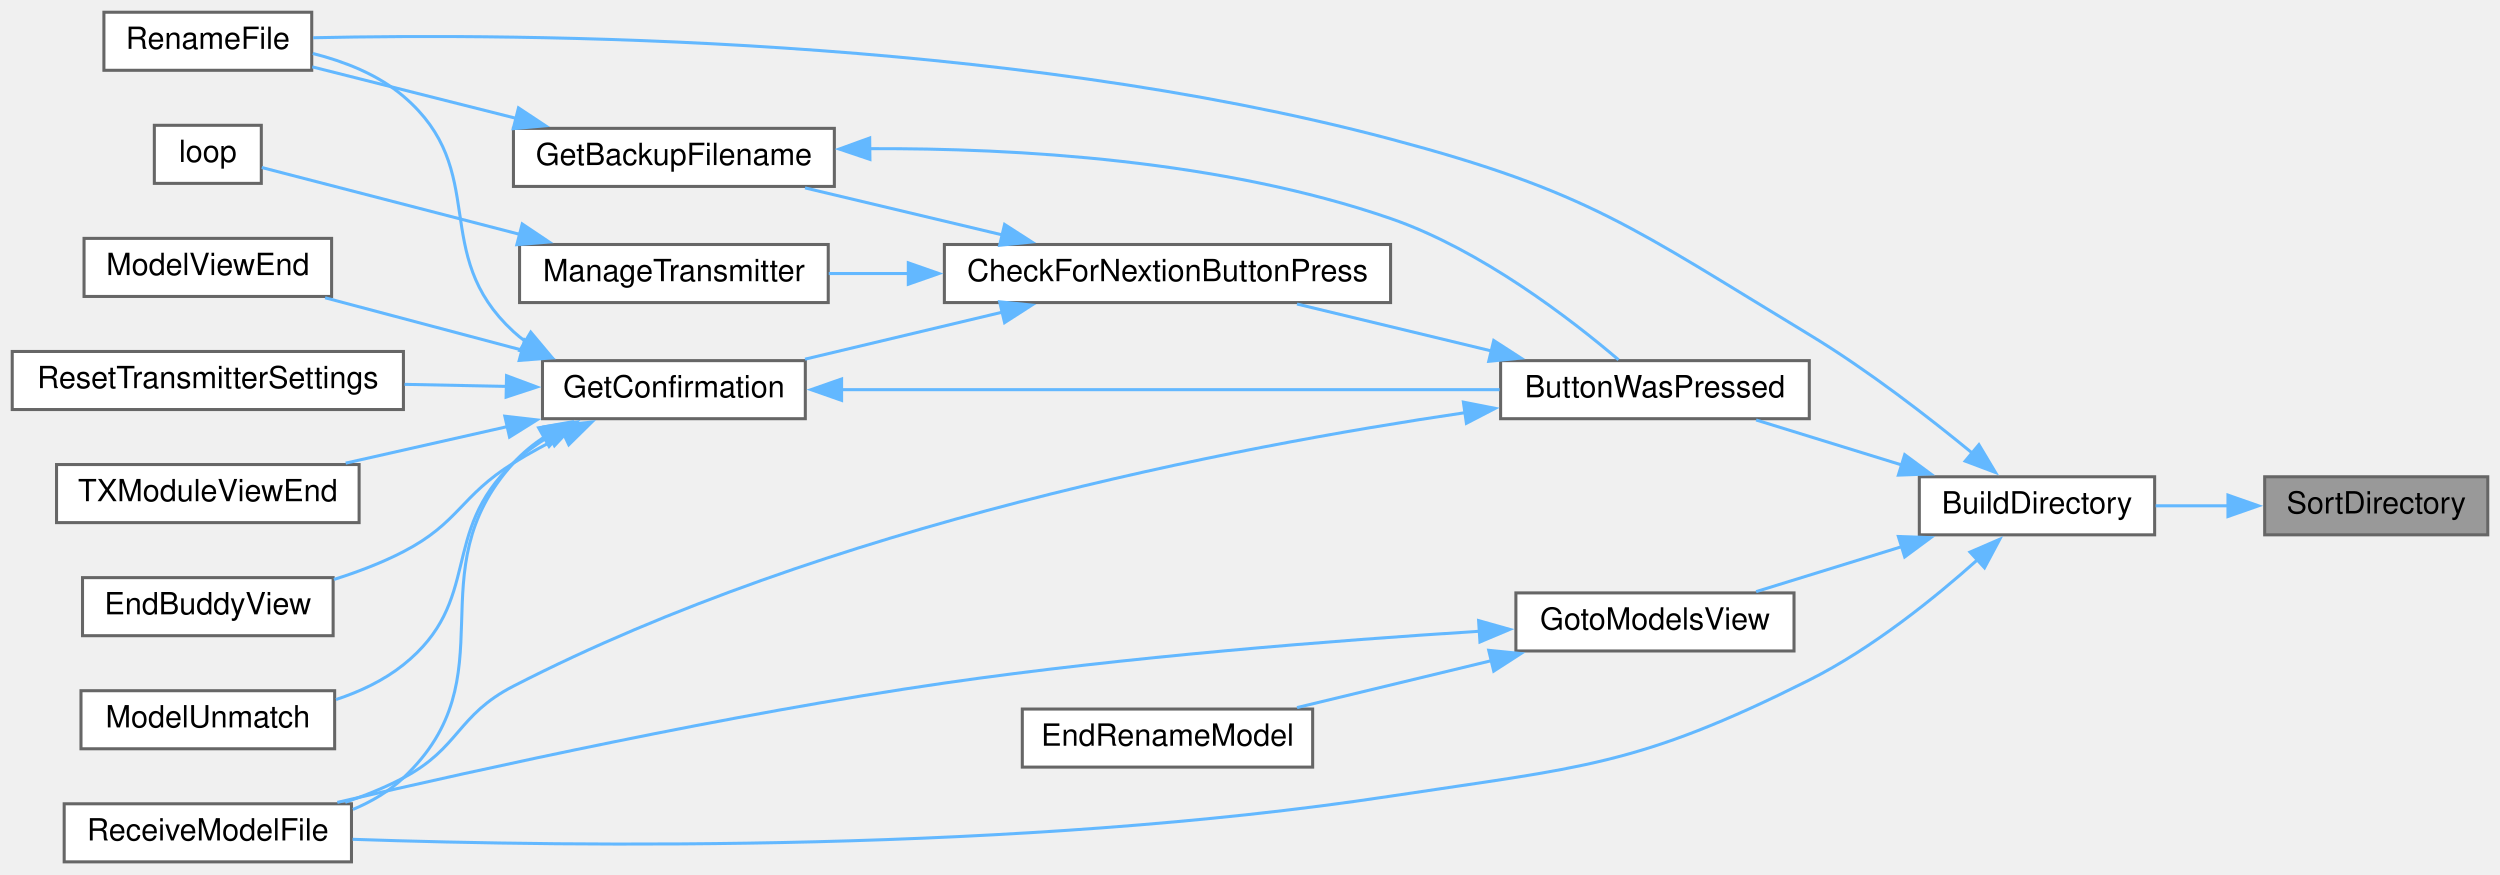
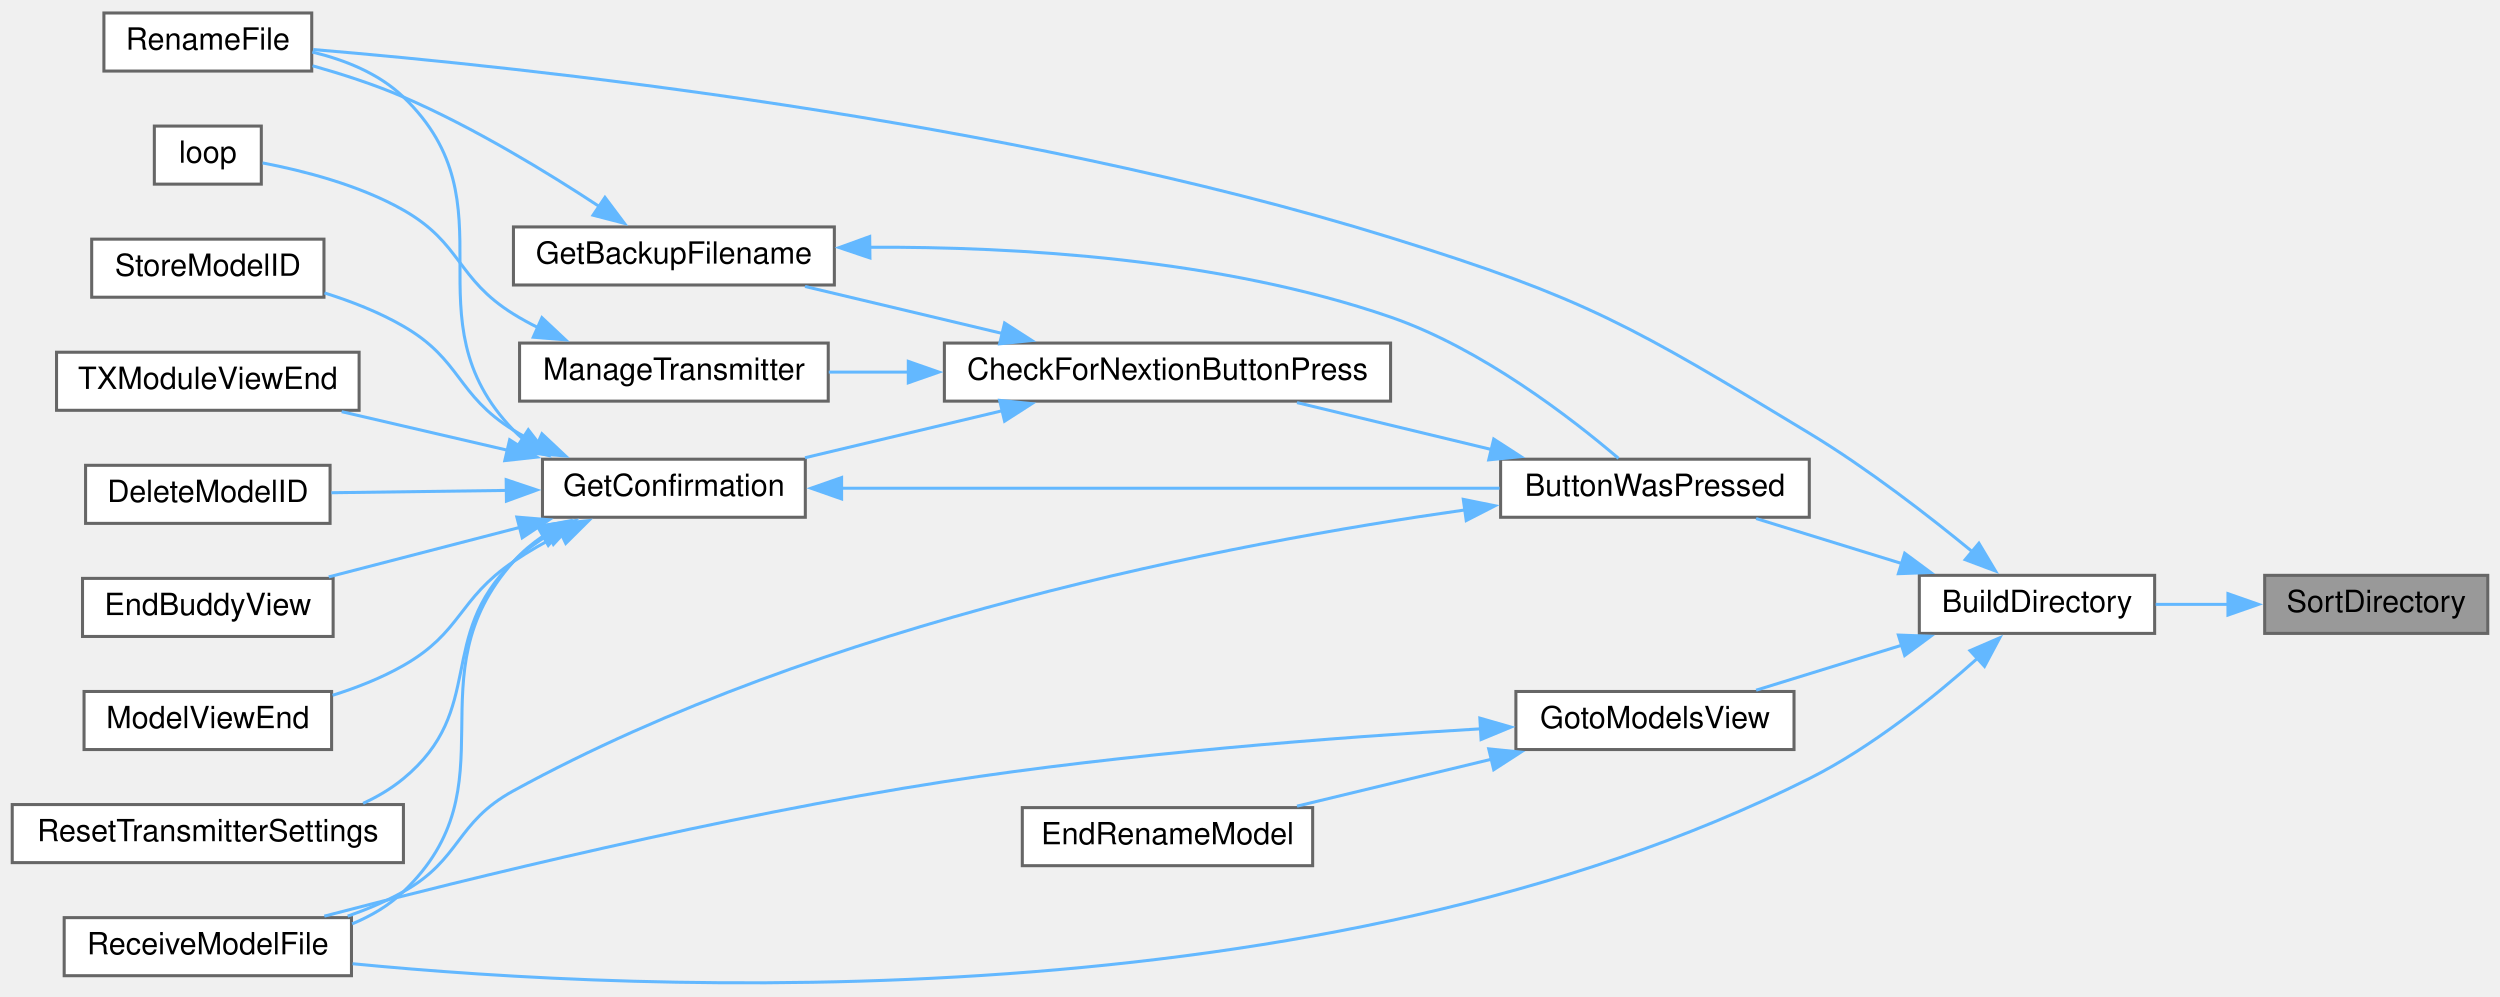
- <svg xmlns="http://www.w3.org/2000/svg" xmlns:xlink="http://www.w3.org/1999/xlink" width="818pt" height="286pt" viewBox="0.00 0.00 818.00 286.00">
-   <g id="graph0" class="graph" transform="scale(1 1) rotate(0) translate(4 282)">
+ <svg xmlns="http://www.w3.org/2000/svg" xmlns:xlink="http://www.w3.org/1999/xlink" width="818pt" height="326pt" viewBox="0.00 0.00 818.00 325.50">
+   <g id="graph0" class="graph" transform="scale(1 1) rotate(0) translate(4 321.5)">
    <g id="node1" class="node">
      <g id="a_node1">
        <a xlink:title=" ">
-           <polygon fill="#999999" stroke="#666666" points="810,-126 737,-126 737,-107 810,-107 810,-126" />
-           <text text-anchor="middle" x="773.5" y="-114" font-family="Helvetica,sans-Serif" font-size="10.00">SortDirectory</text>
+           <polygon fill="#999999" stroke="#666666" points="810,-133.5 737,-133.5 737,-114.5 810,-114.5 810,-133.5" />
+           <text text-anchor="middle" x="773.5" y="-121.5" font-family="Helvetica,sans-Serif" font-size="10.00">SortDirectory</text>
        </a>
      </g>
    </g>
    <g id="node2" class="node">
      <g id="a_node2">
        <a xlink:href="TransmitterCode_2src_2main_8cpp.html#affc6c0de18db71aa5ad8b4d241339731" target="_top" xlink:title=" ">
-           <polygon fill="white" stroke="#666666" points="701,-126 624,-126 624,-107 701,-107 701,-126" />
-           <text text-anchor="middle" x="662.5" y="-114" font-family="Helvetica,sans-Serif" font-size="10.00">BuildDirectory</text>
+           <polygon fill="white" stroke="#666666" points="701,-133.5 624,-133.5 624,-114.5 701,-114.5 701,-133.5" />
+           <text text-anchor="middle" x="662.5" y="-121.5" font-family="Helvetica,sans-Serif" font-size="10.00">BuildDirectory</text>
        </a>
      </g>
    </g>
    <g id="edge1" class="edge">
-       <path fill="none" stroke="#63b8ff" d="M725.09,-116.5C717.14,-116.5 708.99,-116.5 701.33,-116.5" />
-       <polygon fill="#63b8ff" stroke="#63b8ff" points="724.99,-120 734.99,-116.5 724.99,-113 724.99,-120" />
+       <path fill="none" stroke="#63b8ff" d="M725.09,-124C717.14,-124 708.99,-124 701.33,-124" />
+       <polygon fill="#63b8ff" stroke="#63b8ff" points="724.99,-127.5 734.99,-124 724.99,-120.5 724.99,-127.5" />
    </g>
    <g id="node3" class="node">
      <g id="a_node3">
        <a xlink:href="TransmitterCode_2src_2main_8cpp.html#a804fdbdd5eab4c596bbe8a23eecbe4d5" target="_top" xlink:title=" ">
-           <polygon fill="white" stroke="#666666" points="588,-164 487,-164 487,-145 588,-145 588,-164" />
-           <text text-anchor="middle" x="537.5" y="-152" font-family="Helvetica,sans-Serif" font-size="10.00">ButtonWasPressed</text>
+           <polygon fill="white" stroke="#666666" points="588,-171.5 487,-171.5 487,-152.5 588,-152.5 588,-171.5" />
+           <text text-anchor="middle" x="537.5" y="-159.5" font-family="Helvetica,sans-Serif" font-size="10.00">ButtonWasPressed</text>
        </a>
      </g>
    </g>
    <g id="edge2" class="edge">
-       <path fill="none" stroke="#63b8ff" d="M618.61,-129.75C602.84,-134.62 585.26,-140.05 570.6,-144.58" />
-       <polygon fill="#63b8ff" stroke="#63b8ff" points="619.22,-133.23 627.74,-126.93 617.15,-126.54 619.22,-133.23" />
+       <path fill="none" stroke="#63b8ff" d="M618.61,-137.25C602.84,-142.12 585.26,-147.55 570.6,-152.08" />
+       <polygon fill="#63b8ff" stroke="#63b8ff" points="619.22,-140.73 627.74,-134.43 617.15,-134.04 619.22,-140.73" />
    </g>
    <g id="node6" class="node">
      <g id="a_node6">
        <a xlink:href="TransmitterCode_2src_2main_8cpp.html#a9d94366336f1e5fd43edb9c24bec5821" target="_top" xlink:title=" ">
-           <polygon fill="white" stroke="#666666" points="98,-278 30,-278 30,-259 98,-259 98,-278" />
-           <text text-anchor="middle" x="64" y="-266" font-family="Helvetica,sans-Serif" font-size="10.00">RenameFile</text>
-         </a>
-       </g>
-     </g>
-     <g id="edge23" class="edge">
-       <path fill="none" stroke="#63b8ff" d="M641.57,-133.55C627.24,-145.34 607.14,-160.92 588,-172.5 530.5,-207.29 515.95,-219.23 451,-236.5 324.11,-270.24 166.24,-271.13 98.46,-269.65" />
-       <polygon fill="#63b8ff" stroke="#63b8ff" points="643.5,-136.5 648.93,-127.4 639.01,-131.13 643.5,-136.5" />
+           <polygon fill="white" stroke="#666666" points="98,-317.5 30,-317.5 30,-298.5 98,-298.5 98,-317.5" />
+           <text text-anchor="middle" x="64" y="-305.5" font-family="Helvetica,sans-Serif" font-size="10.00">RenameFile</text>
+         </a>
+       </g>
+     </g>
+     <g id="edge24" class="edge">
+       <path fill="none" stroke="#63b8ff" d="M641.57,-141.05C627.24,-152.84 607.14,-168.42 588,-180 530.5,-214.79 515.19,-224.1 451,-244 324.32,-283.28 166.34,-299.87 98.49,-305.54" />
+       <polygon fill="#63b8ff" stroke="#63b8ff" points="643.5,-144 648.93,-134.91 639.01,-138.63 643.5,-144" />
    </g>
    <g id="node11" class="node">
      <g id="a_node11">
        <a xlink:href="TransmitterCode_2src_2main_8cpp.html#ab7c9edf843c732d7fe296564f39bc0dc" target="_top" xlink:title="RECEIVE A MODEL FILE.">
-           <polygon fill="white" stroke="#666666" points="111,-19 17,-19 17,0 111,0 111,-19" />
-           <text text-anchor="middle" x="64" y="-7" font-family="Helvetica,sans-Serif" font-size="10.00">ReceiveModelFile</text>
-         </a>
-       </g>
-     </g>
-     <g id="edge22" class="edge">
-       <path fill="none" stroke="#63b8ff" d="M643.17,-98.97C629.08,-86.37 608.6,-69.84 588,-59.5 531.52,-31.16 513.47,-30.99 451,-21.5 329.53,-3.04 184.18,-4.86 111.37,-7.38" />
-       <polygon fill="#63b8ff" stroke="#63b8ff" points="640.59,-101.36 650.32,-105.56 645.33,-96.21 640.59,-101.36" />
-     </g>
-     <g id="node16" class="node">
-       <g id="a_node16">
+           <polygon fill="white" stroke="#666666" points="111,-21.5 17,-21.5 17,-2.5 111,-2.5 111,-21.5" />
+           <text text-anchor="middle" x="64" y="-9.5" font-family="Helvetica,sans-Serif" font-size="10.00">ReceiveModelFile</text>
+         </a>
+       </g>
+     </g>
+     <g id="edge23" class="edge">
+       <path fill="none" stroke="#63b8ff" d="M643.17,-106.47C629.08,-93.87 608.6,-77.34 588,-67 428.06,13.26 206.46,2.86 111.36,-6.42" />
+       <polygon fill="#63b8ff" stroke="#63b8ff" points="640.59,-108.86 650.32,-113.06 645.33,-103.71 640.59,-108.86" />
+     </g>
+     <g id="node17" class="node">
+       <g id="a_node17">
        <a xlink:href="TransmitterCode_2src_2main_8cpp.html#a446a94169d966af920710f7acddc5257" target="_top" xlink:title=" ">
-           <polygon fill="white" stroke="#666666" points="583,-88 492,-88 492,-69 583,-69 583,-88" />
-           <text text-anchor="middle" x="537.5" y="-76" font-family="Helvetica,sans-Serif" font-size="10.00">GotoModelsView</text>
-         </a>
-       </g>
-     </g>
-     <g id="edge19" class="edge">
-       <path fill="none" stroke="#63b8ff" d="M618.61,-103.25C602.84,-98.38 585.26,-92.95 570.6,-88.42" />
-       <polygon fill="#63b8ff" stroke="#63b8ff" points="617.15,-106.46 627.74,-106.07 619.22,-99.77 617.15,-106.46" />
+           <polygon fill="white" stroke="#666666" points="583,-95.5 492,-95.5 492,-76.5 583,-76.5 583,-95.5" />
+           <text text-anchor="middle" x="537.5" y="-83.5" font-family="Helvetica,sans-Serif" font-size="10.00">GotoModelsView</text>
+         </a>
+       </g>
+     </g>
+     <g id="edge20" class="edge">
+       <path fill="none" stroke="#63b8ff" d="M618.61,-110.75C602.84,-105.88 585.26,-100.45 570.6,-95.92" />
+       <polygon fill="#63b8ff" stroke="#63b8ff" points="617.15,-113.96 627.74,-113.57 619.22,-107.27 617.15,-113.96" />
    </g>
    <g id="node4" class="node">
      <g id="a_node4">
        <a xlink:href="Utilities_8h.html#afb7c85cac4aa89fd998ed81c330374d2" target="_top" xlink:title=" ">
-           <polygon fill="white" stroke="#666666" points="451,-202 305,-202 305,-183 451,-183 451,-202" />
-           <text text-anchor="middle" x="378" y="-190" font-family="Helvetica,sans-Serif" font-size="10.00">CheckForNextionButtonPress</text>
+           <polygon fill="white" stroke="#666666" points="451,-209.5 305,-209.5 305,-190.5 451,-190.5 451,-209.5" />
+           <text text-anchor="middle" x="378" y="-197.5" font-family="Helvetica,sans-Serif" font-size="10.00">CheckForNextionButtonPress</text>
        </a>
      </g>
    </g>
    <g id="edge3" class="edge">
-       <path fill="none" stroke="#63b8ff" d="M483.94,-167.18C463.25,-172.17 439.83,-177.82 420.38,-182.52" />
-       <polygon fill="#63b8ff" stroke="#63b8ff" points="484.75,-170.59 493.65,-164.84 483.11,-163.78 484.75,-170.59" />
-     </g>
-     <g id="edge18" class="edge">
-       <path fill="none" stroke="#63b8ff" d="M475.42,-146.98C399.12,-135.74 266.19,-110.02 164,-57.5 145.48,-47.98 146.41,-37.24 128,-27.5 122.07,-24.36 115.52,-21.71 108.96,-19.5" />
-       <polygon fill="#63b8ff" stroke="#63b8ff" points="474.82,-150.43 485.21,-148.38 475.81,-143.5 474.82,-150.43" />
+       <path fill="none" stroke="#63b8ff" d="M483.94,-174.68C463.25,-179.67 439.83,-185.32 420.38,-190.02" />
+       <polygon fill="#63b8ff" stroke="#63b8ff" points="484.75,-178.09 493.65,-172.34 483.11,-171.28 484.75,-178.09" />
+     </g>
+     <g id="edge19" class="edge">
+       <path fill="none" stroke="#63b8ff" d="M475.33,-154.9C398.66,-144.01 265.05,-118.32 164,-63 144.96,-52.58 146.94,-40.6 128,-30 122.34,-26.84 116.08,-24.19 109.76,-21.98" />
+       <polygon fill="#63b8ff" stroke="#63b8ff" points="474.79,-158.36 485.17,-156.26 475.75,-151.43 474.79,-158.36" />
    </g>
    <g id="node5" class="node">
      <g id="a_node5">
        <a xlink:href="TransmitterCode_2src_2main_8cpp.html#a641d6dab68ec7b2a8a32492aac55bc1c" target="_top" xlink:title=" ">
-           <polygon fill="white" stroke="#666666" points="269,-240 164,-240 164,-221 269,-221 269,-240" />
-           <text text-anchor="middle" x="216.5" y="-228" font-family="Helvetica,sans-Serif" font-size="10.00">GetBackupFilename</text>
+           <polygon fill="white" stroke="#666666" points="269,-247.5 164,-247.5 164,-228.5 269,-228.5 269,-247.5" />
+           <text text-anchor="middle" x="216.5" y="-235.5" font-family="Helvetica,sans-Serif" font-size="10.00">GetBackupFilename</text>
        </a>
      </g>
    </g>
    <g id="edge4" class="edge">
-       <path fill="none" stroke="#63b8ff" d="M324.07,-205.11C303.04,-210.12 279.2,-215.8 259.4,-220.52" />
-       <polygon fill="#63b8ff" stroke="#63b8ff" points="324.7,-208.56 333.62,-202.83 323.08,-201.75 324.7,-208.56" />
+       <path fill="none" stroke="#63b8ff" d="M324.07,-212.61C303.04,-217.62 279.2,-223.3 259.4,-228.02" />
+       <polygon fill="#63b8ff" stroke="#63b8ff" points="324.7,-216.06 333.62,-210.34 323.08,-209.25 324.7,-216.06" />
    </g>
    <g id="node7" class="node">
      <g id="a_node7">
        <a xlink:href="TransmitterCode_2src_2main_8cpp.html#a6506bf72e0dd9e9ce480156b47625bff" target="_top" xlink:title=" ">
-           <polygon fill="white" stroke="#666666" points="259.5,-164 173.5,-164 173.5,-145 259.5,-145 259.5,-164" />
-           <text text-anchor="middle" x="216.5" y="-152" font-family="Helvetica,sans-Serif" font-size="10.00">GetConfirmation</text>
+           <polygon fill="white" stroke="#666666" points="259.5,-171.5 173.5,-171.5 173.5,-152.5 259.5,-152.5 259.5,-171.5" />
+           <text text-anchor="middle" x="216.5" y="-159.5" font-family="Helvetica,sans-Serif" font-size="10.00">GetConfirmation</text>
        </a>
      </g>
    </g>
    <g id="edge7" class="edge">
-       <path fill="none" stroke="#63b8ff" d="M324.07,-179.89C303.04,-174.88 279.2,-169.2 259.4,-164.48" />
-       <polygon fill="#63b8ff" stroke="#63b8ff" points="323.08,-183.25 333.62,-182.17 324.7,-176.44 323.08,-183.25" />
-     </g>
-     <g id="node14" class="node">
-       <g id="a_node14">
+       <path fill="none" stroke="#63b8ff" d="M324.07,-187.39C303.04,-182.38 279.2,-176.7 259.4,-171.98" />
+       <polygon fill="#63b8ff" stroke="#63b8ff" points="323.08,-190.75 333.62,-189.67 324.7,-183.94 323.08,-190.75" />
+     </g>
+     <g id="node15" class="node">
+       <g id="a_node15">
        <a xlink:href="TransmitterCode_2src_2main_8cpp.html#a558ea014e230b7caa54ce5a37ad29b22" target="_top" xlink:title=" ">
-           <polygon fill="white" stroke="#666666" points="267,-202 166,-202 166,-183 267,-183 267,-202" />
-           <text text-anchor="middle" x="216.5" y="-190" font-family="Helvetica,sans-Serif" font-size="10.00">ManageTransmitter</text>
-         </a>
-       </g>
-     </g>
-     <g id="edge16" class="edge">
-       <path fill="none" stroke="#63b8ff" d="M293.38,-192.5C284.43,-192.5 275.54,-192.5 267.17,-192.5" />
-       <polygon fill="#63b8ff" stroke="#63b8ff" points="293.2,-196 303.2,-192.5 293.2,-189 293.2,-196" />
+           <polygon fill="white" stroke="#666666" points="267,-209.5 166,-209.5 166,-190.5 267,-190.5 267,-209.5" />
+           <text text-anchor="middle" x="216.5" y="-197.5" font-family="Helvetica,sans-Serif" font-size="10.00">ManageTransmitter</text>
+         </a>
+       </g>
+     </g>
+     <g id="edge17" class="edge">
+       <path fill="none" stroke="#63b8ff" d="M293.38,-200C284.43,-200 275.54,-200 267.17,-200" />
+       <polygon fill="#63b8ff" stroke="#63b8ff" points="293.2,-203.5 303.2,-200 293.2,-196.5 293.2,-203.5" />
    </g>
    <g id="edge5" class="edge">
-       <path fill="none" stroke="#63b8ff" d="M280.56,-233.35C328.56,-233.58 395.58,-229.65 451,-210.5 480.69,-200.24 510.19,-177.4 525.58,-164.28" />
-       <polygon fill="#63b8ff" stroke="#63b8ff" points="280.64,-229.85 270.6,-233.23 280.56,-236.85 280.64,-229.85" />
+       <path fill="none" stroke="#63b8ff" d="M280.56,-240.85C328.56,-241.08 395.58,-237.15 451,-218 480.69,-207.75 510.19,-184.9 525.58,-171.78" />
+       <polygon fill="#63b8ff" stroke="#63b8ff" points="280.64,-237.35 270.6,-240.74 280.56,-244.35 280.64,-237.35" />
    </g>
    <g id="edge6" class="edge">
-       <path fill="none" stroke="#63b8ff" d="M164.8,-243.3C142.82,-248.85 117.71,-255.19 98.17,-260.12" />
-       <polygon fill="#63b8ff" stroke="#63b8ff" points="165.65,-246.7 174.49,-240.85 163.94,-239.91 165.65,-246.7" />
+       <path fill="none" stroke="#63b8ff" d="M192.34,-254.01C175.19,-265.3 150.92,-280.11 128,-290 118.6,-294.06 108.02,-297.48 98.26,-300.23" />
+       <polygon fill="#63b8ff" stroke="#63b8ff" points="193.94,-257.16 200.3,-248.68 190.04,-251.34 193.94,-257.16" />
    </g>
    <g id="edge8" class="edge">
-       <path fill="none" stroke="#63b8ff" d="M271.01,-154.5C331.16,-154.5 428.05,-154.5 486.66,-154.5" />
-       <polygon fill="#63b8ff" stroke="#63b8ff" points="271.37,-151 261.37,-154.5 271.37,-158 271.37,-151" />
+       <path fill="none" stroke="#63b8ff" d="M271.01,-162C331.16,-162 428.05,-162 486.66,-162" />
+       <polygon fill="#63b8ff" stroke="#63b8ff" points="271.37,-158.5 261.37,-162 271.37,-165.5 271.37,-158.5" />
    </g>
    <g id="edge13" class="edge">
-       <path fill="none" stroke="#63b8ff" d="M167.96,-170.25C166.57,-171.27 165.25,-172.35 164,-173.5 136.19,-199.07 156.75,-225.99 128,-250.5 119.69,-257.58 108.75,-261.89 98.33,-264.5" />
-       <polygon fill="#63b8ff" stroke="#63b8ff" points="169.66,-173.32 176.47,-165.2 166.08,-167.3 169.66,-173.32" />
+       <path fill="none" stroke="#63b8ff" d="M167.19,-178.05C166.07,-178.98 165.01,-179.96 164,-181 128.55,-217.69 164.8,-254.67 128,-290 119.96,-297.72 108.84,-302.17 98.18,-304.72" />
+       <polygon fill="#63b8ff" stroke="#63b8ff" points="168.86,-181.14 175.32,-172.74 165.03,-175.27 168.86,-181.14" />
    </g>
    <g id="node8" class="node">
      <g id="a_node8">
-         <a xlink:href="TransmitterCode_2src_2main_8cpp.html#a16c65917a148c7f6c17babf11e977b69" target="_top" xlink:title=" ">
-           <polygon fill="white" stroke="#666666" points="105,-93 23,-93 23,-74 105,-74 105,-93" />
-           <text text-anchor="middle" x="64" y="-81" font-family="Helvetica,sans-Serif" font-size="10.00">EndBuddyView</text>
+         <a xlink:href="TransmitterCode_2src_2main_8cpp.html#ac45477c637c975e13189e2988c8813b3" target="_top" xlink:title=" ">
+           <polygon fill="white" stroke="#666666" points="104,-169.5 24,-169.5 24,-150.5 104,-150.5 104,-169.5" />
+           <text text-anchor="middle" x="64" y="-157.5" font-family="Helvetica,sans-Serif" font-size="10.00">DeleteModelID</text>
        </a>
      </g>
    </g>
    <g id="edge9" class="edge">
-       <path fill="none" stroke="#63b8ff" d="M180.85,-139.76C175.1,-136.92 169.29,-133.79 164,-130.5 146.56,-119.64 146.24,-110.95 128,-101.5 120.93,-97.84 113.02,-94.83 105.25,-92.4" />
-       <polygon fill="#63b8ff" stroke="#63b8ff" points="179.12,-142.82 189.65,-143.91 182.1,-136.48 179.12,-142.82" />
+       <path fill="none" stroke="#63b8ff" d="M161.71,-161.29C142.8,-161.04 121.93,-160.76 104.43,-160.53" />
+       <polygon fill="#63b8ff" stroke="#63b8ff" points="161.62,-164.79 171.66,-161.42 161.71,-157.79 161.62,-164.79" />
    </g>
    <g id="node9" class="node">
      <g id="a_node9">
-         <a xlink:href="TransmitterCode_2src_2main_8cpp.html#a339dccdc324b75d00fd035fb3fb129fd" target="_top" xlink:title=" ">
-           <polygon fill="white" stroke="#666666" points="105.5,-56 22.5,-56 22.5,-37 105.5,-37 105.5,-56" />
-           <text text-anchor="middle" x="64" y="-44" font-family="Helvetica,sans-Serif" font-size="10.00">ModelUnmatch</text>
+         <a xlink:href="TransmitterCode_2src_2main_8cpp.html#a16c65917a148c7f6c17babf11e977b69" target="_top" xlink:title=" ">
+           <polygon fill="white" stroke="#666666" points="105,-132.5 23,-132.5 23,-113.5 105,-113.5 105,-132.5" />
+           <text text-anchor="middle" x="64" y="-120.5" font-family="Helvetica,sans-Serif" font-size="10.00">EndBuddyView</text>
        </a>
      </g>
    </g>
    <g id="edge10" class="edge">
-       <path fill="none" stroke="#63b8ff" d="M175.83,-139.28C171.58,-136.72 167.52,-133.8 164,-130.5 139.64,-107.63 154.09,-85.38 128,-64.5 121.61,-59.38 113.82,-55.72 105.94,-53.1" />
-       <polygon fill="#63b8ff" stroke="#63b8ff" points="174.16,-142.35 184.64,-143.91 177.42,-136.16 174.16,-142.35" />
+       <path fill="none" stroke="#63b8ff" d="M166.17,-149.22C145.84,-143.95 122.62,-137.93 103.56,-132.99" />
+       <polygon fill="#63b8ff" stroke="#63b8ff" points="165.11,-152.56 175.67,-151.68 166.87,-145.78 165.11,-152.56" />
    </g>
    <g id="node10" class="node">
      <g id="a_node10">
        <a xlink:href="TransmitterCode_2src_2main_8cpp.html#ae9f91b9da28f2e1e2fb126961f03c31c" target="_top" xlink:title=" ">
-           <polygon fill="white" stroke="#666666" points="104.5,-204 23.5,-204 23.5,-185 104.5,-185 104.5,-204" />
-           <text text-anchor="middle" x="64" y="-192" font-family="Helvetica,sans-Serif" font-size="10.00">ModelViewEnd</text>
+           <polygon fill="white" stroke="#666666" points="104.5,-95.5 23.5,-95.5 23.5,-76.5 104.5,-76.5 104.5,-95.5" />
+           <text text-anchor="middle" x="64" y="-83.5" font-family="Helvetica,sans-Serif" font-size="10.00">ModelViewEnd</text>
        </a>
      </g>
    </g>
    <g id="edge11" class="edge">
-       <path fill="none" stroke="#63b8ff" d="M166.97,-167.4C146.02,-172.97 121.89,-179.38 102.37,-184.57" />
-       <polygon fill="#63b8ff" stroke="#63b8ff" points="167.68,-170.83 176.45,-164.88 165.88,-164.07 167.68,-170.83" />
+       <path fill="none" stroke="#63b8ff" d="M179.7,-147.15C174.28,-144.38 168.87,-141.31 164,-138 145.79,-125.64 147.13,-114.89 128,-104 120.88,-99.95 112.79,-96.75 104.82,-94.25" />
+       <polygon fill="#63b8ff" stroke="#63b8ff" points="178.1,-150.26 188.64,-151.41 181.12,-143.95 178.1,-150.26" />
    </g>
    <g id="edge12" class="edge">
-       <path fill="none" stroke="#63b8ff" d="M174.24,-139.15C170.48,-136.65 166.97,-133.78 164,-130.5 131.46,-94.54 163.27,-60.78 128,-27.5 123.28,-23.05 117.55,-19.69 111.47,-17.15" />
-       <polygon fill="#63b8ff" stroke="#63b8ff" points="172.24,-142.03 182.67,-143.88 175.67,-135.93 172.24,-142.03" />
+       <path fill="none" stroke="#63b8ff" d="M173.74,-146.39C170.16,-143.95 166.83,-141.17 164,-138 130.33,-100.24 164.55,-64.99 128,-30 123.23,-25.44 117.39,-22.02 111.21,-19.46" />
+       <polygon fill="#63b8ff" stroke="#63b8ff" points="171.93,-149.38 182.35,-151.3 175.4,-143.3 171.93,-149.38" />
    </g>
    <g id="node12" class="node">
      <g id="a_node12">
        <a xlink:href="TransmitterCode_2src_2main_8cpp.html#a5c7f22bae35d5d6df9d54fe79dbb8401" target="_top" xlink:title=" ">
-           <polygon fill="white" stroke="#666666" points="128,-167 0,-167 0,-148 128,-148 128,-167" />
-           <text text-anchor="middle" x="64" y="-155" font-family="Helvetica,sans-Serif" font-size="10.00">ResetTransmitterSettings</text>
+           <polygon fill="white" stroke="#666666" points="128,-58.5 0,-58.5 0,-39.5 128,-39.5 128,-58.5" />
+           <text text-anchor="middle" x="64" y="-46.5" font-family="Helvetica,sans-Serif" font-size="10.00">ResetTransmitterSettings</text>
        </a>
      </g>
    </g>
    <g id="edge14" class="edge">
-       <path fill="none" stroke="#63b8ff" d="M161.74,-155.57C150.93,-155.79 139.47,-156.02 128.36,-156.24" />
-       <polygon fill="#63b8ff" stroke="#63b8ff" points="161.74,-159.07 171.66,-155.37 161.6,-152.07 161.74,-159.07" />
+       <path fill="none" stroke="#63b8ff" d="M175.59,-146.8C171.4,-144.24 167.43,-141.32 164,-138 138.57,-113.4 155.29,-89.52 128,-67 124.05,-63.74 119.55,-61.07 114.8,-58.89" />
+       <polygon fill="#63b8ff" stroke="#63b8ff" points="173.79,-149.8 184.26,-151.4 177.07,-143.62 173.79,-149.8" />
    </g>
    <g id="node13" class="node">
      <g id="a_node13">
+         <a xlink:href="TransmitterCode_2src_2main_8cpp.html#a3838aa0b33bb22d3b9934da05d2716d8" target="_top" xlink:title=" ">
+           <polygon fill="white" stroke="#666666" points="102,-243.5 26,-243.5 26,-224.5 102,-224.5 102,-243.5" />
+           <text text-anchor="middle" x="64" y="-231.5" font-family="Helvetica,sans-Serif" font-size="10.00">StoreModelID</text>
+         </a>
+       </g>
+     </g>
+     <g id="edge15" class="edge">
+       <path fill="none" stroke="#63b8ff" d="M172.09,-176.53C169.29,-177.92 166.57,-179.41 164,-181 145.3,-192.6 147.05,-203.97 128,-215 120.09,-219.58 110.97,-223.15 102.17,-225.9" />
+       <polygon fill="#63b8ff" stroke="#63b8ff" points="173.32,-179.81 181.04,-172.56 170.48,-173.42 173.32,-179.81" />
+     </g>
+     <g id="node14" class="node">
+       <g id="a_node14">
        <a xlink:href="TransmitterCode_2src_2main_8cpp.html#a3c55ef7c23759a89a86f6519569c4f7a" target="_top" xlink:title=" ">
-           <polygon fill="white" stroke="#666666" points="113.5,-130 14.5,-130 14.5,-111 113.5,-111 113.5,-130" />
-           <text text-anchor="middle" x="64" y="-118" font-family="Helvetica,sans-Serif" font-size="10.00">TXModuleViewEnd</text>
-         </a>
-       </g>
-     </g>
-     <g id="edge15" class="edge">
-       <path fill="none" stroke="#63b8ff" d="M162.07,-142.43C144.72,-138.51 125.69,-134.21 109.1,-130.46" />
-       <polygon fill="#63b8ff" stroke="#63b8ff" points="161.18,-145.82 171.7,-144.61 162.72,-138.99 161.18,-145.82" />
-     </g>
-     <g id="node15" class="node">
-       <g id="a_node15">
+           <polygon fill="white" stroke="#666666" points="113.5,-206.5 14.5,-206.5 14.5,-187.5 113.5,-187.5 113.5,-206.5" />
+           <text text-anchor="middle" x="64" y="-194.5" font-family="Helvetica,sans-Serif" font-size="10.00">TXModuleViewEnd</text>
+         </a>
+       </g>
+     </g>
+     <g id="edge16" class="edge">
+       <path fill="none" stroke="#63b8ff" d="M162.07,-174.43C144.27,-178.57 124.68,-183.12 107.79,-187.05" />
+       <polygon fill="#63b8ff" stroke="#63b8ff" points="162.76,-177.86 171.7,-172.19 161.17,-171.04 162.76,-177.86" />
+     </g>
+     <g id="node16" class="node">
+       <g id="a_node16">
        <a xlink:href="TransmitterCode_2src_2main_8cpp.html#ad3cb30894c94eb016e98bdcaa899ac86" target="_top" xlink:title=" ">
-           <polygon fill="white" stroke="#666666" points="81.5,-241 46.5,-241 46.5,-222 81.5,-222 81.5,-241" />
-           <text text-anchor="middle" x="64" y="-229" font-family="Helvetica,sans-Serif" font-size="10.00">loop</text>
-         </a>
-       </g>
-     </g>
-     <g id="edge17" class="edge">
-       <path fill="none" stroke="#63b8ff" d="M166.28,-205.26C137.08,-212.82 101.91,-221.93 81.64,-227.19" />
-       <polygon fill="#63b8ff" stroke="#63b8ff" points="166.87,-208.72 175.67,-202.82 165.11,-201.94 166.87,-208.72" />
+           <polygon fill="white" stroke="#666666" points="81.5,-280.5 46.5,-280.5 46.5,-261.5 81.5,-261.5 81.5,-280.5" />
+           <text text-anchor="middle" x="64" y="-268.5" font-family="Helvetica,sans-Serif" font-size="10.00">loop</text>
+         </a>
+       </g>
+     </g>
+     <g id="edge18" class="edge">
+       <path fill="none" stroke="#63b8ff" d="M172.09,-214.53C169.29,-215.92 166.57,-217.41 164,-219 145.3,-230.6 147.13,-242.11 128,-253 113.57,-261.22 95.11,-265.92 81.91,-268.44" />
+       <polygon fill="#63b8ff" stroke="#63b8ff" points="173.32,-217.81 181.04,-210.56 170.48,-211.42 173.32,-217.81" />
+     </g>
+     <g id="edge22" class="edge">
+       <path fill="none" stroke="#63b8ff" d="M480.44,-83.28C433.39,-80.5 364.54,-75.23 305,-66 232.41,-54.75 149.02,-34.24 102.12,-21.99" />
+       <polygon fill="#63b8ff" stroke="#63b8ff" points="480.21,-86.78 490.4,-83.85 480.61,-79.79 480.21,-86.78" />
+     </g>
+     <g id="node18" class="node">
+       <g id="a_node18">
+         <a xlink:href="TransmitterCode_2src_2main_8cpp.html#a7af8e147bab19bdc499ffef595d30aae" target="_top" xlink:title=" ">
+           <polygon fill="white" stroke="#666666" points="425.5,-57.5 330.5,-57.5 330.5,-38.5 425.5,-38.5 425.5,-57.5" />
+           <text text-anchor="middle" x="378" y="-45.5" font-family="Helvetica,sans-Serif" font-size="10.00">EndRenameModel</text>
+         </a>
+       </g>
    </g>
    <g id="edge21" class="edge">
-       <path fill="none" stroke="#63b8ff" d="M480.05,-75.45C433.04,-72.47 364.44,-67.11 305,-58.5 234.71,-48.32 154,-30.57 106.37,-19.46" />
-       <polygon fill="#63b8ff" stroke="#63b8ff" points="479.8,-78.94 490,-76.06 480.24,-71.95 479.8,-78.94" />
-     </g>
-     <g id="node17" class="node">
-       <g id="a_node17">
-         <a xlink:href="TransmitterCode_2src_2main_8cpp.html#a7af8e147bab19bdc499ffef595d30aae" target="_top" xlink:title=" ">
-           <polygon fill="white" stroke="#666666" points="425.5,-50 330.5,-50 330.5,-31 425.5,-31 425.5,-50" />
-           <text text-anchor="middle" x="378" y="-38" font-family="Helvetica,sans-Serif" font-size="10.00">EndRenameModel</text>
-         </a>
-       </g>
-     </g>
-     <g id="edge20" class="edge">
-       <path fill="none" stroke="#63b8ff" d="M483.94,-65.82C463.25,-60.83 439.83,-55.18 420.38,-50.48" />
-       <polygon fill="#63b8ff" stroke="#63b8ff" points="483.11,-69.22 493.65,-68.16 484.75,-62.41 483.11,-69.22" />
+       <path fill="none" stroke="#63b8ff" d="M483.94,-73.32C463.25,-68.33 439.83,-62.68 420.38,-57.98" />
+       <polygon fill="#63b8ff" stroke="#63b8ff" points="483.11,-76.72 493.65,-75.66 484.75,-69.91 483.11,-76.72" />
    </g>
  </g>
</svg>
